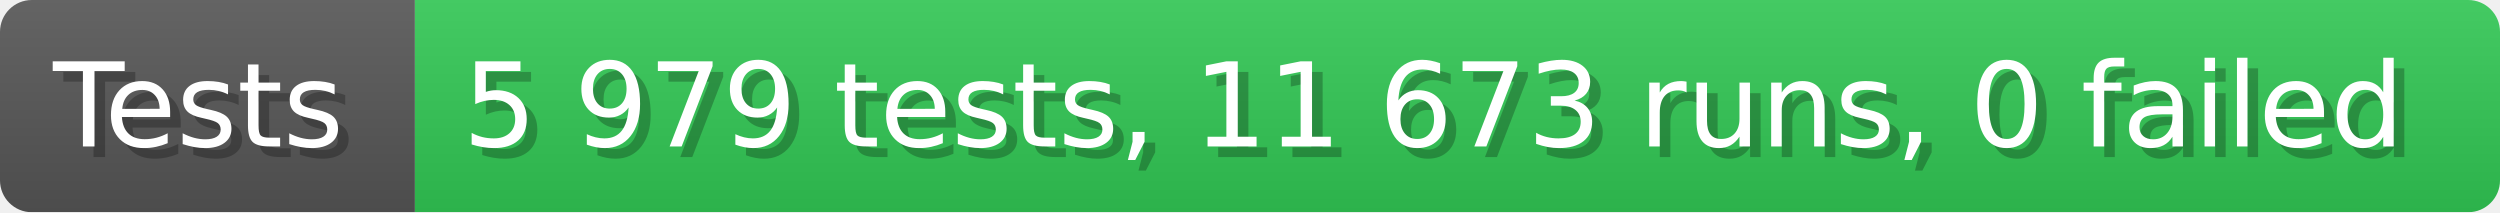
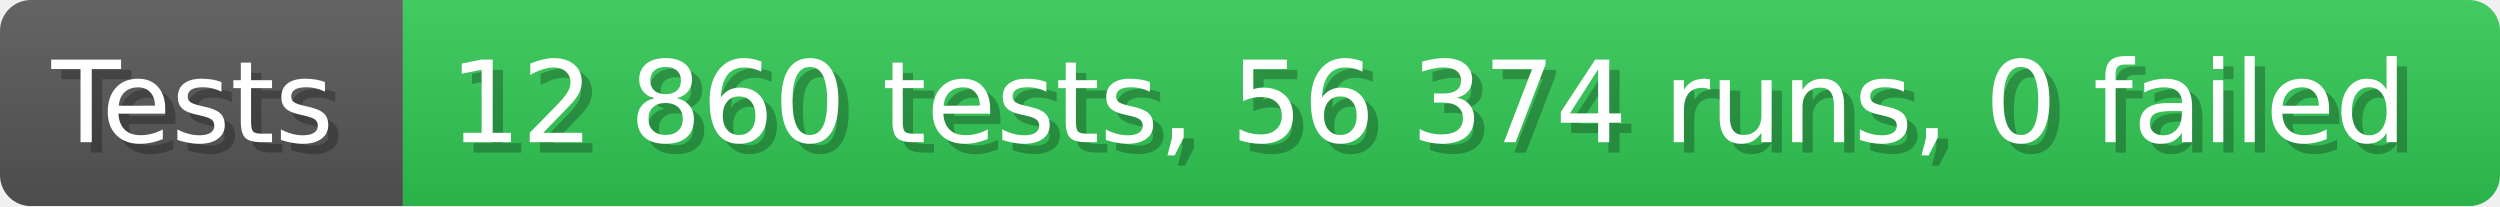
- <svg xmlns="http://www.w3.org/2000/svg" width="235.6" height="20" viewBox="0 0 2356 200" role="img" aria-label="Tests: 5 979 tests, 11 673 runs, 0 failed">
+ <svg xmlns="http://www.w3.org/2000/svg" width="242.6" height="20" viewBox="0 0 2426 200" role="img" aria-label="Tests: 12 860 tests, 56 374 runs, 0 failed">
  <linearGradient id="a" x2="0" y2="100%">
    <stop offset="0" stop-opacity=".1" stop-color="#EEE" />
    <stop offset="1" stop-opacity=".1" />
  </linearGradient>
  <mask id="m">
-     <rect width="2356" height="200" rx="30" fill="#FFF" />
+     <rect width="2426" height="200" rx="30" fill="#FFF" />
  </mask>
  <g mask="url(#m)">
    <rect width="391" height="200" fill="#555" />
-     <rect width="1965" height="200" fill="#31c653" x="391" />
-     <rect width="2356" height="200" fill="url(#a)" />
+     <rect width="2035" height="200" fill="#31c653" x="391" />
+     <rect width="2426" height="200" fill="url(#a)" />
  </g>
  <g aria-hidden="true" fill="#fff" text-anchor="start" font-family="Verdana,DejaVu Sans,sans-serif" font-size="110">
    <text x="60" y="148" textLength="291" fill="#000" opacity="0.25">Tests</text>
    <text x="50" y="138" textLength="291">Tests</text>
-     <text x="446" y="148" textLength="1865" fill="#000" opacity="0.25">5 979 tests, 11 673 runs, 0 failed</text>
-     <text x="436" y="138" textLength="1865">5 979 tests, 11 673 runs, 0 failed</text>
+     <text x="446" y="148" textLength="1935" fill="#000" opacity="0.25">12 860 tests, 56 374 runs, 0 failed</text>
+     <text x="436" y="138" textLength="1935">12 860 tests, 56 374 runs, 0 failed</text>
  </g>
</svg>
